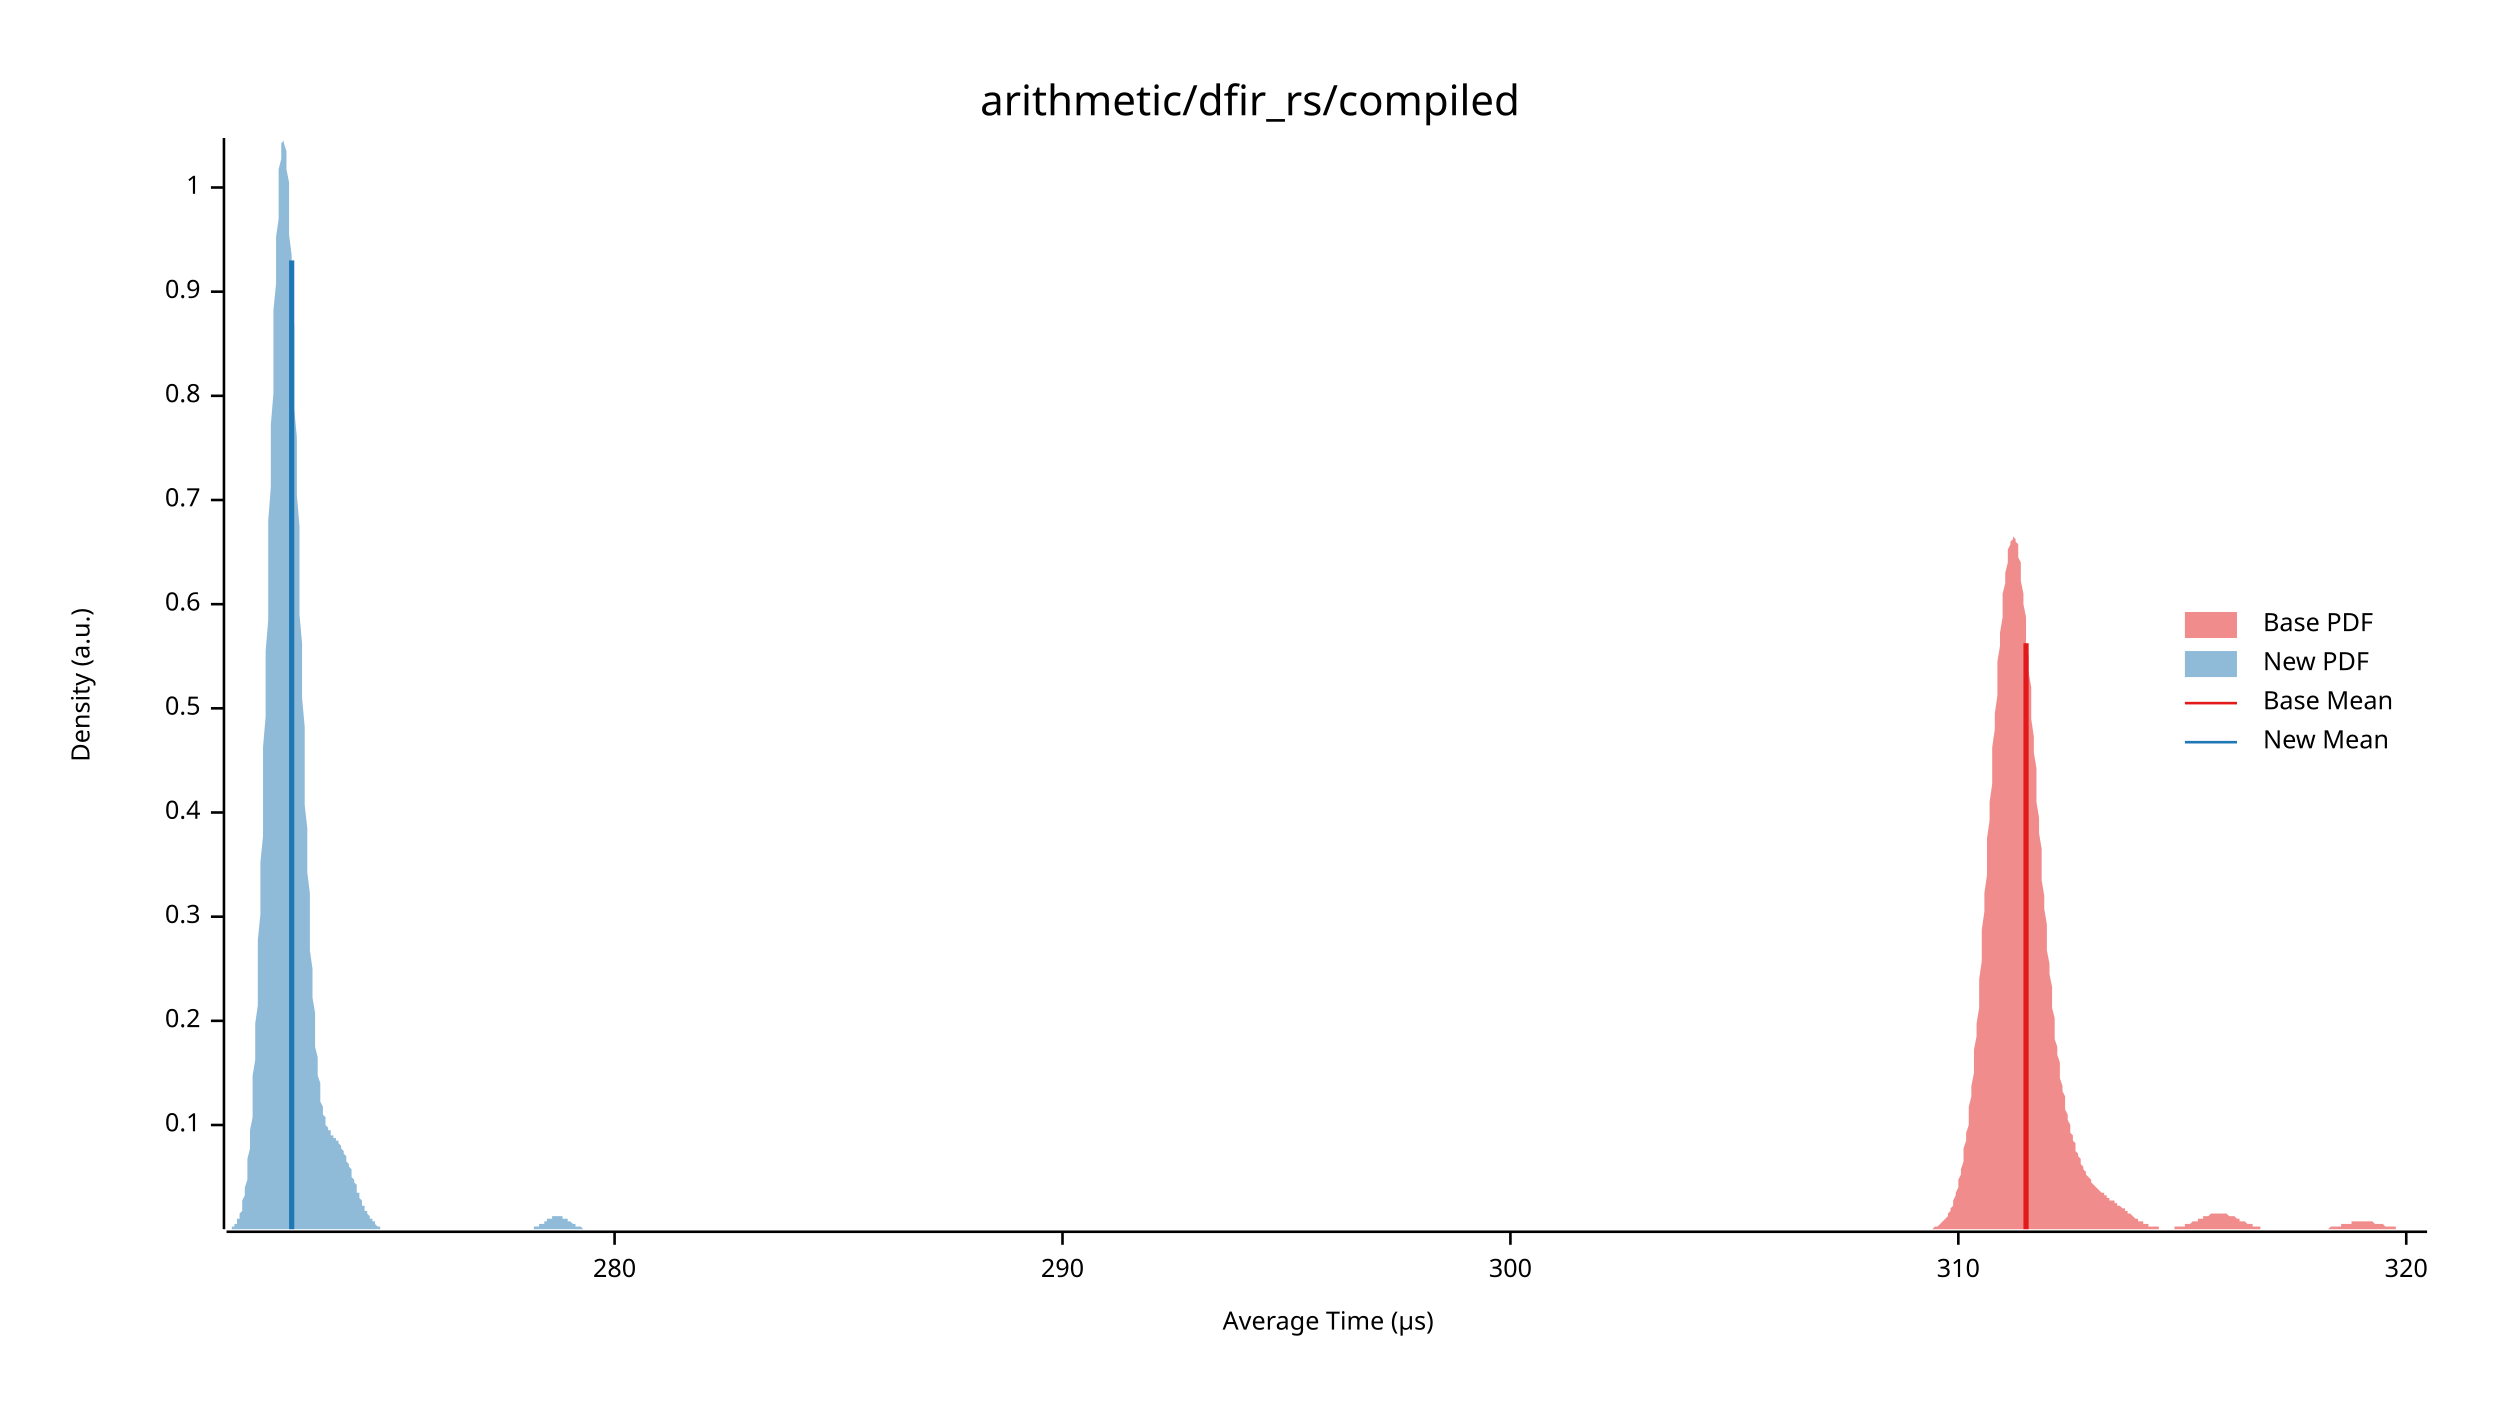
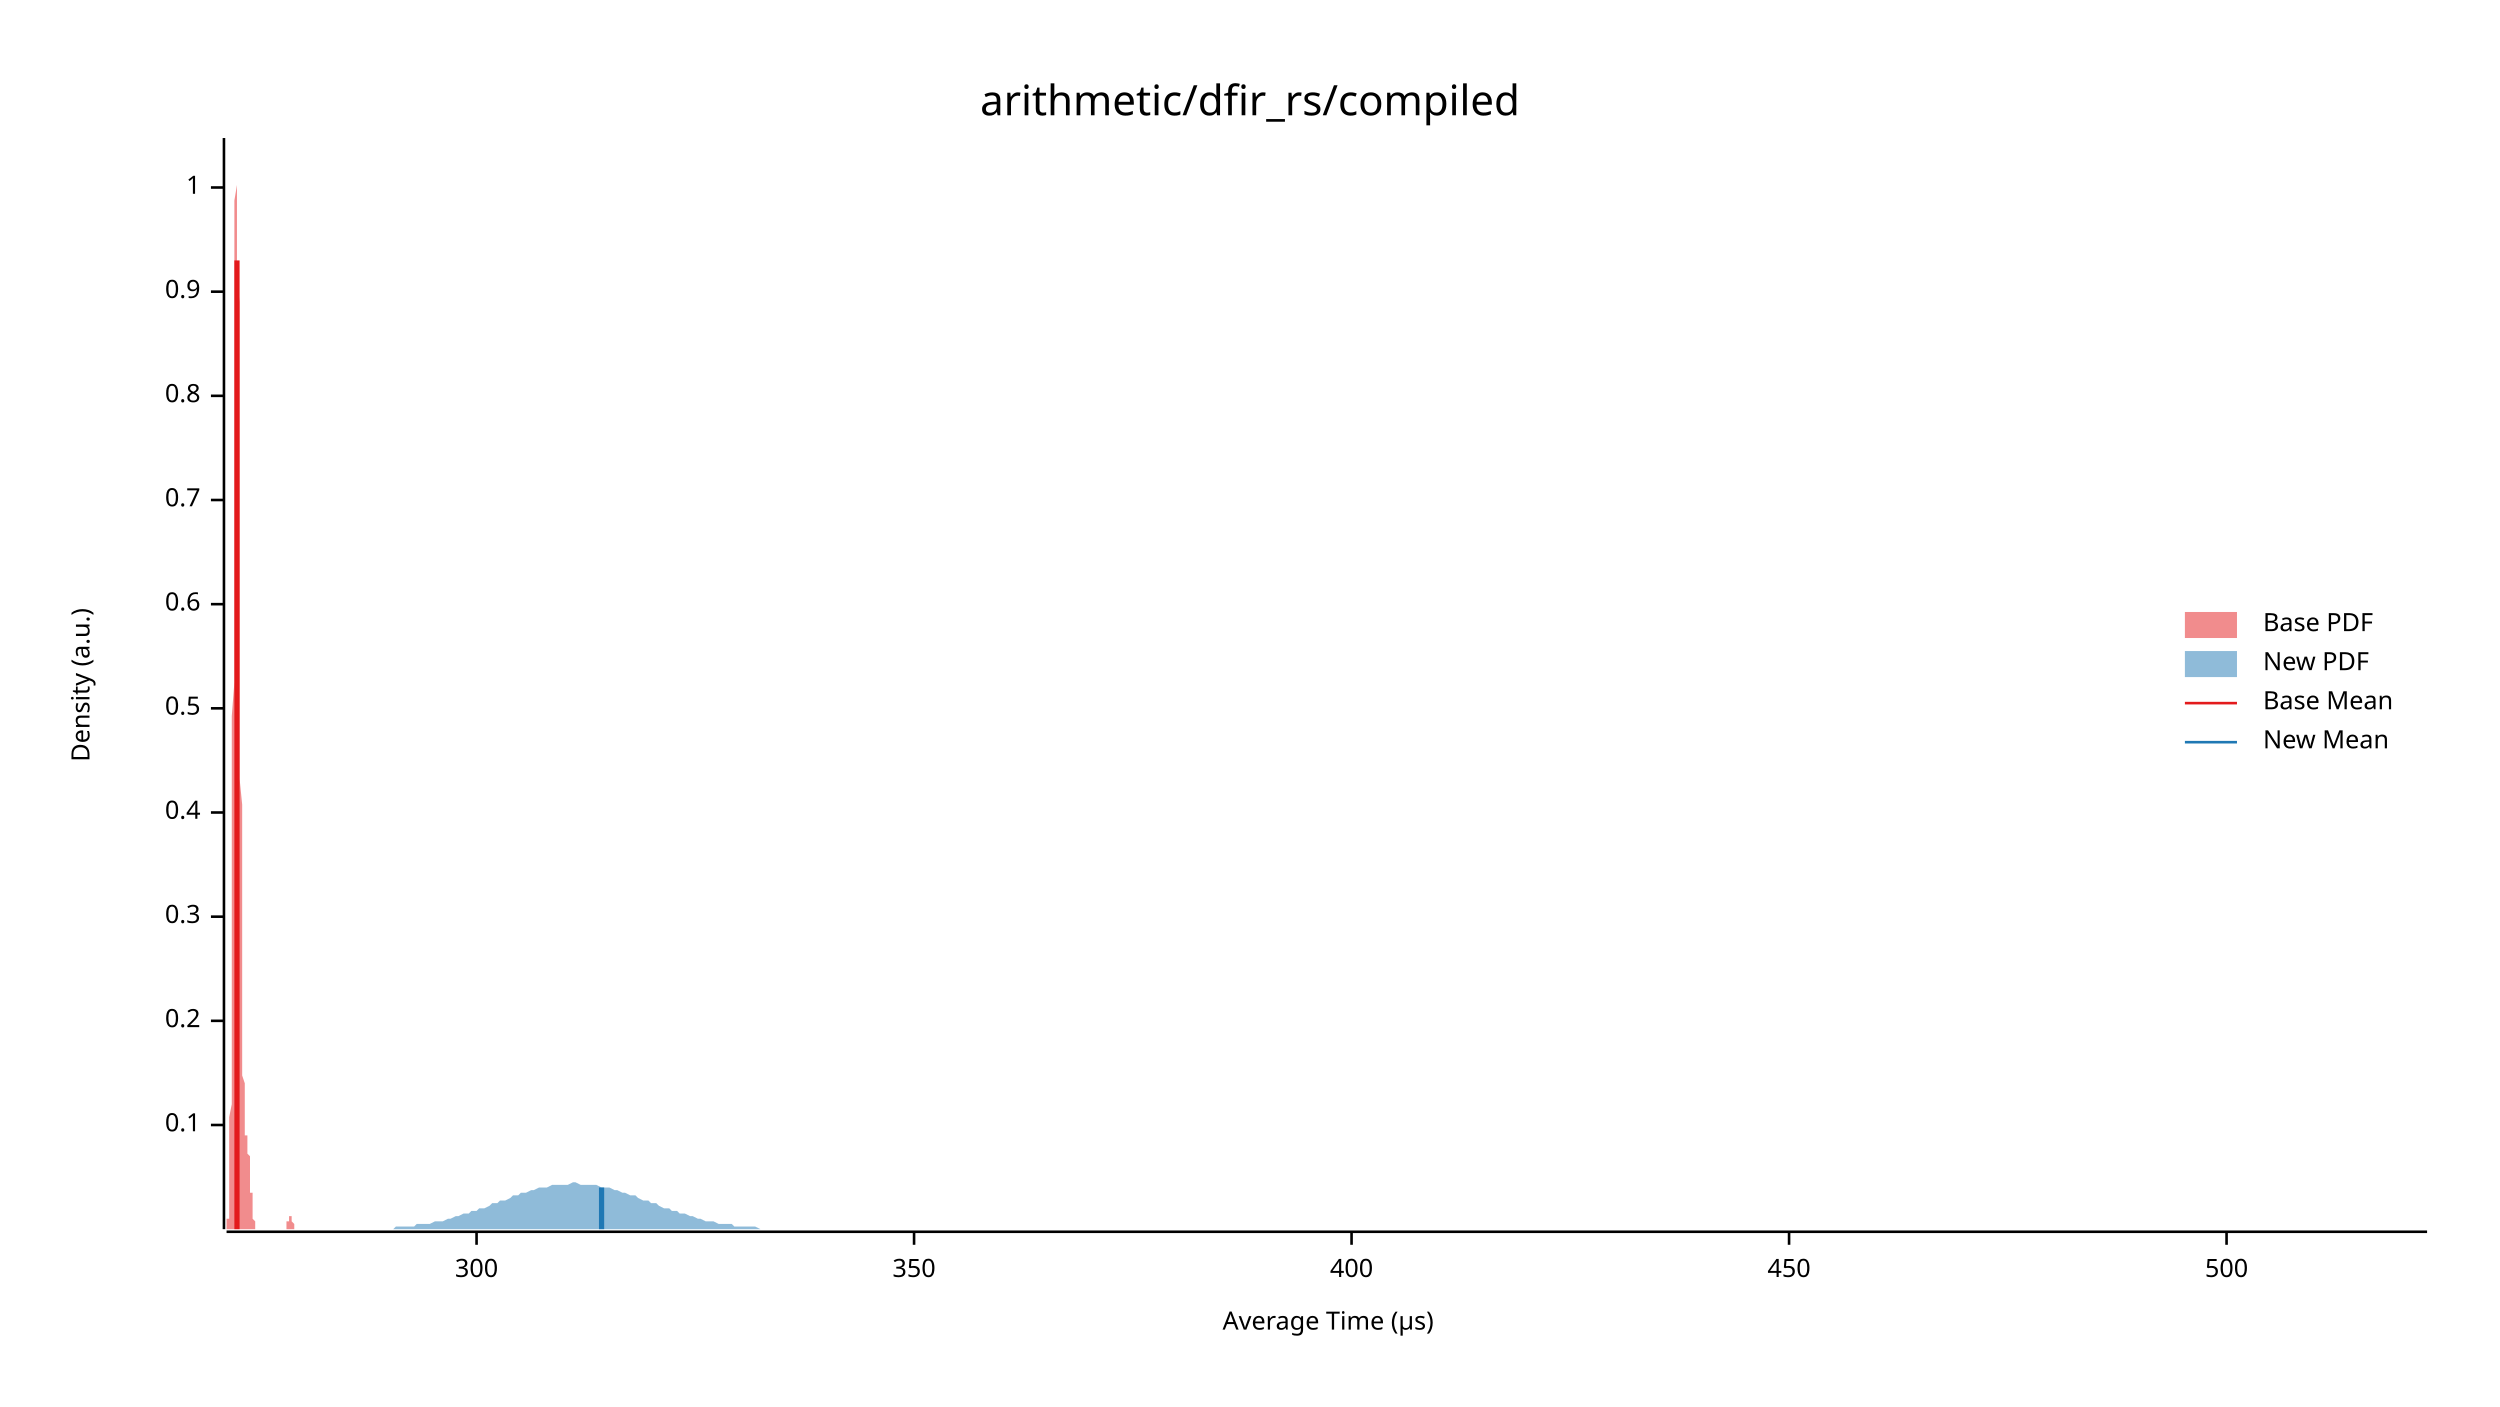
<svg xmlns="http://www.w3.org/2000/svg" width="960" height="540" viewBox="0 0 960 540">
  <text x="480" y="32" dy="0.76em" text-anchor="middle" font-family="sans-serif" font-size="16.129" opacity="1" fill="#000000">
arithmetic/dfir_rs/compiled
</text>
  <text x="27" y="263" dy="0.76em" text-anchor="middle" font-family="sans-serif" font-size="9.677" opacity="1" fill="#000000" transform="rotate(270, 27, 263)">
Density (a.u.)
</text>
  <text x="510" y="513" dy="-0.5ex" text-anchor="middle" font-family="sans-serif" font-size="9.677" opacity="1" fill="#000000">
Average Time (µs)
</text>
  <polyline fill="none" opacity="1" stroke="#000000" stroke-width="1" points="86,53 86,472 " />
  <text x="77" y="432" dy="0.5ex" text-anchor="end" font-family="sans-serif" font-size="9.677" opacity="1" fill="#000000">
0.1
</text>
  <polyline fill="none" opacity="1" stroke="#000000" stroke-width="1" points="81,432 86,432 " />
  <text x="77" y="392" dy="0.5ex" text-anchor="end" font-family="sans-serif" font-size="9.677" opacity="1" fill="#000000">
0.2
</text>
  <polyline fill="none" opacity="1" stroke="#000000" stroke-width="1" points="81,392 86,392 " />
  <text x="77" y="352" dy="0.5ex" text-anchor="end" font-family="sans-serif" font-size="9.677" opacity="1" fill="#000000">
0.3
</text>
  <polyline fill="none" opacity="1" stroke="#000000" stroke-width="1" points="81,352 86,352 " />
  <text x="77" y="312" dy="0.5ex" text-anchor="end" font-family="sans-serif" font-size="9.677" opacity="1" fill="#000000">
0.4
</text>
  <polyline fill="none" opacity="1" stroke="#000000" stroke-width="1" points="81,312 86,312 " />
  <text x="77" y="272" dy="0.5ex" text-anchor="end" font-family="sans-serif" font-size="9.677" opacity="1" fill="#000000">
0.5
</text>
  <polyline fill="none" opacity="1" stroke="#000000" stroke-width="1" points="81,272 86,272 " />
  <text x="77" y="232" dy="0.5ex" text-anchor="end" font-family="sans-serif" font-size="9.677" opacity="1" fill="#000000">
0.6
</text>
  <polyline fill="none" opacity="1" stroke="#000000" stroke-width="1" points="81,232 86,232 " />
  <text x="77" y="192" dy="0.5ex" text-anchor="end" font-family="sans-serif" font-size="9.677" opacity="1" fill="#000000">
0.7
</text>
  <polyline fill="none" opacity="1" stroke="#000000" stroke-width="1" points="81,192 86,192 " />
  <text x="77" y="152" dy="0.5ex" text-anchor="end" font-family="sans-serif" font-size="9.677" opacity="1" fill="#000000">
0.8
</text>
  <polyline fill="none" opacity="1" stroke="#000000" stroke-width="1" points="81,152 86,152 " />
  <text x="77" y="112" dy="0.5ex" text-anchor="end" font-family="sans-serif" font-size="9.677" opacity="1" fill="#000000">
0.9
</text>
  <polyline fill="none" opacity="1" stroke="#000000" stroke-width="1" points="81,112 86,112 " />
  <text x="77" y="72" dy="0.5ex" text-anchor="end" font-family="sans-serif" font-size="9.677" opacity="1" fill="#000000">
1
</text>
  <polyline fill="none" opacity="1" stroke="#000000" stroke-width="1" points="81,72 86,72 " />
  <polyline fill="none" opacity="1" stroke="#000000" stroke-width="1" points="87,473 932,473 " />
-   <text x="236" y="483" dy="0.76em" text-anchor="middle" font-family="sans-serif" font-size="9.677" opacity="1" fill="#000000">
- 280
- </text>
-   <polyline fill="none" opacity="1" stroke="#000000" stroke-width="1" points="236,473 236,478 " />
-   <text x="408" y="483" dy="0.76em" text-anchor="middle" font-family="sans-serif" font-size="9.677" opacity="1" fill="#000000">
- 290
- </text>
-   <polyline fill="none" opacity="1" stroke="#000000" stroke-width="1" points="408,473 408,478 " />
-   <text x="580" y="483" dy="0.76em" text-anchor="middle" font-family="sans-serif" font-size="9.677" opacity="1" fill="#000000">
+   <text x="183" y="483" dy="0.76em" text-anchor="middle" font-family="sans-serif" font-size="9.677" opacity="1" fill="#000000">
300
</text>
-   <polyline fill="none" opacity="1" stroke="#000000" stroke-width="1" points="580,473 580,478 " />
-   <text x="752" y="483" dy="0.76em" text-anchor="middle" font-family="sans-serif" font-size="9.677" opacity="1" fill="#000000">
- 310
+   <polyline fill="none" opacity="1" stroke="#000000" stroke-width="1" points="183,473 183,478 " />
+   <text x="351" y="483" dy="0.76em" text-anchor="middle" font-family="sans-serif" font-size="9.677" opacity="1" fill="#000000">
+ 350
</text>
-   <polyline fill="none" opacity="1" stroke="#000000" stroke-width="1" points="752,473 752,478 " />
-   <text x="924" y="483" dy="0.76em" text-anchor="middle" font-family="sans-serif" font-size="9.677" opacity="1" fill="#000000">
- 320
+   <polyline fill="none" opacity="1" stroke="#000000" stroke-width="1" points="351,473 351,478 " />
+   <text x="519" y="483" dy="0.76em" text-anchor="middle" font-family="sans-serif" font-size="9.677" opacity="1" fill="#000000">
+ 400
</text>
-   <polyline fill="none" opacity="1" stroke="#000000" stroke-width="1" points="924,473 924,478 " />
-   <polygon opacity="0.5" fill="#E31A1C" points="735,472 735,472 735,472 736,472 736,472 737,472 737,472 737,472 738,472 738,472 739,472 739,472 739,472 740,472 740,472 741,472 741,472 741,472 742,472 742,472 743,471 743,471 743,471 744,471 744,471 745,470 745,470 745,470 746,469 746,469 746,469 747,468 747,468 748,467 748,466 748,466 749,465 749,464 750,463 750,462 750,461 751,459 751,458 752,456 752,455 752,453 753,451 753,449 754,446 754,444 754,441 755,438 755,435 756,432 756,429 756,425 757,421 757,417 758,412 758,408 758,403 759,398 759,393 760,387 760,381 760,376 761,369 761,363 761,357 762,350 762,343 763,336 763,329 763,322 764,315 764,308 765,301 765,294 765,287 766,280 766,274 767,267 767,261 767,254 768,248 768,243 769,237 769,232 769,228 770,224 770,220 771,216 771,213 771,211 772,209 772,208 773,207 773,206 773,206 774,207 774,208 775,209 775,211 775,214 776,216 776,220 776,223 777,228 777,232 778,237 778,242 778,247 779,252 779,258 780,264 780,270 780,276 781,283 781,289 782,295 782,301 782,308 783,314 783,320 784,326 784,332 784,338 785,344 785,349 786,355 786,360 786,365 787,370 787,374 788,379 788,383 788,387 789,391 789,395 789,399 790,402 790,405 791,408 791,411 791,414 792,417 792,419 793,421 793,424 793,426 794,428 794,430 795,432 795,433 795,435 796,436 796,438 797,439 797,440 797,442 798,443 798,444 799,445 799,446 799,447 800,448 800,449 801,450 801,450 801,451 802,452 802,452 803,453 803,454 803,454 804,455 804,455 804,455 805,456 805,456 806,457 806,457 806,457 807,458 807,458 808,458 808,459 808,459 809,459 809,460 810,460 810,460 810,461 811,461 811,461 812,461 812,462 812,462 813,462 813,463 814,463 814,463 814,463 815,464 815,464 816,464 816,465 816,465 817,465 817,466 817,466 818,466 818,466 819,467 819,467 819,467 820,468 820,468 821,468 821,468 821,469 822,469 822,469 823,469 823,470 823,470 824,470 824,470 825,470 825,470 825,471 826,471 826,471 827,471 827,471 827,471 828,471 828,471 829,471 829,472 829,472 830,472 830,472 831,472 831,472 831,472 832,472 832,472 832,472 833,472 833,472 834,472 834,472 834,472 835,472 835,471 836,471 836,471 836,471 837,471 837,471 838,471 838,471 838,471 839,471 839,470 840,470 840,470 840,470 841,470 841,470 842,469 842,469 842,469 843,469 843,469 844,469 844,468 844,468 845,468 845,468 846,468 846,467 846,467 847,467 847,467 847,467 848,467 848,467 849,466 849,466 849,466 850,466 850,466 851,466 851,466 851,466 852,466 852,466 853,466 853,466 853,466 854,466 854,466 855,466 855,466 855,466 856,467 856,467 857,467 857,467 857,467 858,467 858,467 859,468 859,468 859,468 860,468 860,468 860,469 861,469 861,469 862,469 862,469 862,469 863,470 863,470 864,470 864,470 864,470 865,470 865,471 866,471 866,471 866,471 867,471 867,471 868,471 868,471 868,472 869,472 869,472 870,472 870,472 870,472 871,472 871,472 872,472 872,472 872,472 873,472 873,472 874,472 874,472 874,472 875,472 875,472 875,472 876,472 876,472 877,472 877,472 877,472 878,472 878,472 879,472 879,472 879,472 880,472 880,472 881,472 881,472 881,472 882,472 882,472 883,472 883,472 883,472 884,472 884,472 885,472 885,472 885,472 886,472 886,472 887,472 887,472 887,472 888,472 888,472 889,472 889,472 889,472 890,472 890,472 890,472 891,472 891,472 892,472 892,472 892,472 893,472 893,472 894,472 894,472 894,472 895,471 895,471 896,471 896,471 896,471 897,471 897,471 898,471 898,471 898,471 899,471 899,470 900,470 900,470 900,470 901,470 901,470 902,470 902,470 902,470 903,470 903,470 903,469 904,469 904,469 905,469 905,469 905,469 906,469 906,469 907,469 907,469 907,469 908,469 908,469 909,469 909,469 909,469 910,469 910,469 911,469 911,469 911,469 912,470 912,470 913,470 913,470 913,470 914,470 914,470 915,470 915,470 915,470 916,471 916,471 917,471 917,471 917,471 918,471 918,471 918,471 919,471 919,471 920,471 920,472 920,472 921,472 921,472 922,472 922,472 922,472 923,472 923,472 924,472 924,472 924,472 925,472 925,472 926,472 926,472 926,472 927,472 927,472 928,472 928,472 928,472 929,472 929,472 930,472 930,472 930,472 931,472 931,472 932,472 932,472 735,472 " />
-   <polygon opacity="0.5" fill="#1F78B4" points="87,472 87,472 87,472 87,472 88,472 88,472 88,472 89,472 89,472 89,471 89,471 90,471 90,471 90,470 91,470 91,469 91,469 91,468 92,468 92,467 92,466 93,465 93,464 93,463 93,461 94,459 94,458 94,456 95,453 95,451 95,448 95,445 96,441 96,438 96,434 97,429 97,424 97,419 97,413 98,407 98,400 98,393 99,386 99,378 99,370 99,361 100,351 100,342 100,331 101,321 101,310 101,298 101,287 102,275 102,262 102,250 103,238 103,225 103,212 103,200 104,187 104,175 104,163 105,151 105,140 105,129 105,119 106,109 106,100 106,91 107,84 107,77 107,71 107,65 108,61 108,58 108,55 109,54 109,53 109,54 109,55 110,58 110,61 110,65 111,70 111,76 111,83 111,90 112,98 112,107 112,116 113,125 113,136 113,146 113,157 114,168 114,179 114,190 115,202 115,213 115,224 115,236 116,247 116,258 116,268 117,279 117,289 117,299 117,309 118,318 118,327 118,335 119,343 119,351 119,358 119,365 120,372 120,378 120,383 121,389 121,394 121,398 121,402 122,406 122,410 122,413 123,416 123,418 123,421 123,423 124,425 124,426 124,428 125,429 125,430 125,431 125,432 126,433 126,433 126,434 127,434 127,435 127,435 127,436 128,436 128,436 128,437 129,437 129,437 129,438 129,438 130,438 130,439 130,439 131,440 131,440 131,441 131,441 132,442 132,442 132,443 133,444 133,445 133,445 133,446 134,447 134,448 134,448 135,449 135,450 135,451 135,452 136,453 136,454 136,454 137,455 137,456 137,457 137,458 138,458 138,459 138,460 139,461 139,461 139,462 139,463 140,463 140,464 140,465 141,465 141,466 141,466 142,467 142,467 142,468 142,468 143,468 143,469 143,469 144,469 144,470 144,470 144,470 145,471 145,471 145,471 146,471 146,471 146,471 146,472 147,472 147,472 147,472 148,472 148,472 148,472 148,472 149,472 149,472 149,472 150,472 150,472 150,472 150,472 151,472 151,472 151,472 152,472 152,472 152,472 152,472 153,472 153,472 153,472 154,472 154,472 154,472 154,472 155,472 155,472 155,472 156,472 156,472 156,472 156,472 157,472 157,472 157,472 158,472 158,472 158,472 158,472 159,472 159,472 159,472 160,472 160,472 160,472 160,472 161,472 161,472 161,472 162,472 162,472 162,472 162,472 163,472 163,472 163,472 164,472 164,472 164,472 164,472 165,472 165,472 165,472 166,472 166,472 166,472 166,472 167,472 167,472 167,472 168,472 168,472 168,472 168,472 169,472 169,472 169,472 170,472 170,472 170,472 170,472 171,472 171,472 171,472 172,472 172,472 172,472 172,472 173,472 173,472 173,472 174,472 174,472 174,472 174,472 175,472 175,472 175,472 176,472 176,472 176,472 176,472 177,472 177,472 177,472 178,472 178,472 178,472 178,472 179,472 179,472 179,472 180,472 180,472 180,472 180,472 181,472 181,472 181,472 182,472 182,472 182,472 182,472 183,472 183,472 183,472 184,472 184,472 184,472 184,472 185,472 185,472 185,472 186,472 186,472 186,472 186,472 187,472 187,472 187,472 188,472 188,472 188,472 188,472 189,472 189,472 189,472 190,472 190,472 190,472 190,472 191,472 191,472 191,472 192,472 192,472 192,472 192,472 193,472 193,472 193,472 194,472 194,472 194,472 194,472 195,472 195,472 195,472 196,472 196,472 196,472 197,472 197,472 197,472 197,472 198,472 198,472 198,472 199,472 199,472 199,472 199,472 200,472 200,472 200,472 201,472 201,472 201,472 201,472 202,472 202,472 202,472 203,472 203,472 203,472 203,472 204,472 204,472 204,472 205,472 205,471 205,471 205,471 206,471 206,471 206,471 207,471 207,471 207,470 207,470 208,470 208,470 208,470 209,470 209,469 209,469 209,469 210,469 210,469 210,468 211,468 211,468 211,468 211,468 212,468 212,468 212,467 213,467 213,467 213,467 213,467 214,467 214,467 214,467 215,467 215,467 215,467 215,467 216,467 216,467 216,468 217,468 217,468 217,468 217,468 218,468 218,468 218,469 219,469 219,469 219,469 219,469 220,470 220,470 220,470 221,470 221,470 221,470 221,471 222,471 222,471 222,471 223,471 223,471 223,471 223,471 224,472 224,472 224,472 225,472 225,472 225,472 225,472 226,472 226,472 226,472 227,472 227,472 227,472 227,472 228,472 228,472 228,472 229,472 229,472 229,472 229,472 229,472 87,472 " />
-   <polyline fill="none" opacity="1" stroke="#E31A1C" stroke-width="2" points="778,472 778,247 " />
-   <polyline fill="none" opacity="1" stroke="#1F78B4" stroke-width="2" points="112,472 112,100 " />
+   <polyline fill="none" opacity="1" stroke="#000000" stroke-width="1" points="519,473 519,478 " />
+   <text x="687" y="483" dy="0.76em" text-anchor="middle" font-family="sans-serif" font-size="9.677" opacity="1" fill="#000000">
+ 450
+ </text>
+   <polyline fill="none" opacity="1" stroke="#000000" stroke-width="1" points="687,473 687,478 " />
+   <text x="855" y="483" dy="0.76em" text-anchor="middle" font-family="sans-serif" font-size="9.677" opacity="1" fill="#000000">
+ 500
+ </text>
+   <polyline fill="none" opacity="1" stroke="#000000" stroke-width="1" points="855,473 855,478 " />
+   <polygon opacity="0.5" fill="#E31A1C" points="87,472 87,472 87,472 87,472 87,472 87,472 87,472 87,472 87,472 87,471 87,471 87,471 87,471 87,470 87,470 87,469 87,469 87,468 88,468 88,467 88,466 88,465 88,464 88,463 88,461 88,459 88,458 88,456 88,453 88,451 88,448 88,445 88,441 88,438 88,434 88,429 89,424 89,419 89,413 89,407 89,400 89,393 89,386 89,378 89,370 89,361 89,351 89,342 89,331 89,321 89,310 89,298 89,287 89,275 90,262 90,250 90,238 90,225 90,212 90,200 90,187 90,175 90,163 90,151 90,140 90,129 90,119 90,109 90,100 90,91 90,84 90,77 91,71 91,65 91,61 91,58 91,55 91,54 91,53 91,54 91,55 91,58 91,61 91,65 91,70 91,76 91,83 91,90 91,98 91,107 92,116 92,125 92,136 92,146 92,157 92,168 92,179 92,190 92,202 92,213 92,224 92,236 92,247 92,258 92,268 92,279 92,289 92,299 93,309 93,318 93,327 93,335 93,343 93,351 93,358 93,365 93,372 93,378 93,383 93,389 93,394 93,398 93,402 93,406 93,410 93,413 94,416 94,418 94,421 94,423 94,425 94,426 94,428 94,429 94,430 94,431 94,432 94,433 94,433 94,434 94,434 94,435 94,435 94,436 95,436 95,436 95,437 95,437 95,437 95,438 95,438 95,438 95,439 95,439 95,440 95,440 95,441 95,441 95,442 95,442 95,443 96,444 96,445 96,445 96,446 96,447 96,448 96,448 96,449 96,450 96,451 96,452 96,453 96,454 96,454 96,455 96,456 96,457 96,458 97,458 97,459 97,460 97,461 97,461 97,462 97,463 97,463 97,464 97,465 97,465 97,466 97,466 97,467 97,467 97,468 97,468 97,468 98,469 98,469 98,469 98,470 98,470 98,470 98,471 98,471 98,471 98,471 98,471 98,471 98,472 98,472 98,472 98,472 98,472 98,472 99,472 99,472 99,472 99,472 99,472 99,472 99,472 99,472 99,472 99,472 99,472 99,472 99,472 99,472 99,472 99,472 99,472 99,472 100,472 100,472 100,472 100,472 100,472 100,472 100,472 100,472 100,472 100,472 100,472 100,472 100,472 100,472 100,472 100,472 100,472 100,472 101,472 101,472 101,472 101,472 101,472 101,472 101,472 101,472 101,472 101,472 101,472 101,472 101,472 101,472 101,472 101,472 101,472 101,472 102,472 102,472 102,472 102,472 102,472 102,472 102,472 102,472 102,472 102,472 102,472 102,472 102,472 102,472 102,472 102,472 102,472 102,472 103,472 103,472 103,472 103,472 103,472 103,472 103,472 103,472 103,472 103,472 103,472 103,472 103,472 103,472 103,472 103,472 103,472 104,472 104,472 104,472 104,472 104,472 104,472 104,472 104,472 104,472 104,472 104,472 104,472 104,472 104,472 104,472 104,472 104,472 104,472 105,472 105,472 105,472 105,472 105,472 105,472 105,472 105,472 105,472 105,472 105,472 105,472 105,472 105,472 105,472 105,472 105,472 105,472 106,472 106,472 106,472 106,472 106,472 106,472 106,472 106,472 106,472 106,472 106,472 106,472 106,472 106,472 106,472 106,472 106,472 106,472 107,472 107,472 107,472 107,472 107,472 107,472 107,472 107,472 107,472 107,472 107,472 107,472 107,472 107,472 107,472 107,472 107,472 107,472 108,472 108,472 108,472 108,472 108,472 108,472 108,472 108,472 108,472 108,472 108,472 108,472 108,472 108,472 108,472 108,472 108,472 108,472 109,472 109,472 109,472 109,472 109,472 109,472 109,472 109,472 109,472 109,472 109,472 109,472 109,472 109,472 109,472 109,472 109,472 109,472 110,472 110,471 110,471 110,471 110,471 110,471 110,471 110,471 110,471 110,470 110,470 110,470 110,470 110,470 110,470 110,469 110,469 110,469 111,469 111,469 111,468 111,468 111,468 111,468 111,468 111,468 111,468 111,467 111,467 111,467 111,467 111,467 111,467 111,467 111,467 112,467 112,467 112,467 112,467 112,467 112,467 112,468 112,468 112,468 112,468 112,468 112,468 112,468 112,469 112,469 112,469 112,469 112,469 113,470 113,470 113,470 113,470 113,470 113,470 113,471 113,471 113,471 113,471 113,471 113,471 113,471 113,471 113,472 113,472 113,472 113,472 114,472 114,472 114,472 114,472 114,472 114,472 114,472 114,472 114,472 114,472 114,472 114,472 114,472 114,472 114,472 114,472 114,472 114,472 87,472 " />
+   <polygon opacity="0.5" fill="#1F78B4" points="131,472 133,472 135,472 136,472 138,472 139,472 141,472 143,472 144,472 146,472 148,472 149,472 151,472 152,471 154,471 156,471 157,471 159,471 160,470 162,470 164,470 165,470 167,469 168,469 170,469 172,468 173,468 175,467 176,467 178,466 180,466 181,465 183,465 184,464 186,464 188,463 189,462 191,462 192,461 194,461 196,460 197,459 199,459 200,458 202,458 204,457 205,457 207,456 208,456 210,456 212,455 213,455 215,455 216,455 218,455 220,454 221,454 223,455 224,455 226,455 228,455 229,455 231,456 232,456 234,456 236,457 237,457 239,458 240,458 242,459 244,459 245,460 247,461 249,461 250,462 252,462 253,463 255,464 257,464 258,465 260,465 261,466 263,466 265,467 266,467 268,468 269,468 271,469 273,469 274,469 276,470 277,470 279,470 281,470 282,471 284,471 285,471 287,471 289,471 290,471 292,472 293,472 295,472 297,472 298,472 300,472 301,472 303,472 305,472 306,472 308,472 309,472 311,472 313,472 314,472 316,472 317,472 319,472 321,472 322,472 324,472 325,472 327,472 329,472 330,472 332,472 333,472 335,472 337,472 338,472 340,472 342,472 343,472 345,472 346,472 348,472 350,472 351,472 353,472 354,472 356,472 358,472 359,472 361,472 362,472 364,472 366,472 367,472 369,472 370,472 372,472 374,472 375,472 377,472 378,472 380,472 382,472 383,472 385,472 386,472 388,472 390,472 391,472 393,472 394,472 396,472 398,472 399,472 401,472 402,472 404,472 406,472 407,472 409,472 410,472 412,472 414,472 415,472 417,472 418,472 420,472 422,472 423,472 425,472 426,472 428,472 430,472 431,472 433,472 434,472 436,472 438,472 439,472 441,472 443,472 444,472 446,472 447,472 449,472 451,472 452,472 454,472 455,472 457,472 459,472 460,472 462,472 463,472 465,472 467,472 468,472 470,472 471,472 473,472 475,472 476,472 478,472 479,472 481,472 483,472 484,472 486,472 487,472 489,472 491,472 492,472 494,472 495,472 497,472 499,472 500,472 502,472 503,472 505,472 507,472 508,472 510,472 511,472 513,472 515,472 516,472 518,472 519,472 521,472 523,472 524,472 526,472 527,472 529,472 531,472 532,472 534,472 535,472 537,472 539,472 540,472 542,472 544,472 545,472 547,472 548,472 550,472 552,472 553,472 555,472 556,472 558,472 560,472 561,472 563,472 564,472 566,472 568,472 569,472 571,472 572,472 574,472 576,472 577,472 579,472 580,472 582,472 584,472 585,472 587,472 588,472 590,472 592,472 593,472 595,472 596,472 598,472 600,472 601,472 603,472 604,472 606,472 608,472 609,472 611,472 612,472 614,472 616,472 617,472 619,472 620,472 622,472 624,472 625,472 627,472 628,472 630,472 632,472 633,472 635,472 637,472 638,472 640,472 641,472 643,472 645,472 646,472 648,472 649,472 651,472 653,472 654,472 656,472 657,472 659,472 661,472 662,472 664,472 665,472 667,472 669,472 670,472 672,472 673,472 675,472 677,472 678,472 680,472 681,472 683,472 685,472 686,472 688,472 689,472 691,472 693,472 694,472 696,472 697,472 699,472 701,472 702,472 704,472 705,472 707,472 709,472 710,472 712,472 713,472 715,472 717,472 718,472 720,472 721,472 723,472 725,472 726,472 728,472 729,472 731,472 733,472 734,472 736,472 738,472 739,472 741,472 742,472 744,472 746,472 747,472 749,472 750,472 752,472 754,472 755,472 757,472 758,472 760,472 762,472 763,472 765,472 766,472 768,472 770,472 771,472 773,472 774,472 776,472 778,472 779,472 781,472 782,472 784,472 786,472 787,472 789,472 790,472 792,472 794,472 795,472 797,472 798,472 800,472 802,472 803,472 805,472 806,472 808,472 810,472 811,472 813,472 814,472 816,472 818,472 819,472 821,472 822,472 824,472 826,472 827,472 829,472 830,472 832,472 834,472 835,472 837,472 839,472 840,472 842,472 843,472 845,472 847,472 848,472 850,472 851,472 853,472 855,472 856,472 858,472 859,472 861,472 863,472 864,472 866,472 867,472 869,472 871,472 872,472 874,472 875,472 877,472 879,472 880,472 882,472 883,472 885,472 887,472 888,472 890,472 891,472 893,472 895,472 896,472 898,472 899,472 901,472 903,472 904,472 906,472 907,472 909,472 911,472 912,472 914,472 915,472 917,472 919,472 920,472 922,472 923,472 925,472 927,472 928,472 930,472 932,472 932,472 131,472 " />
+   <polyline fill="none" opacity="1" stroke="#E31A1C" stroke-width="2" points="91,472 91,100 " />
+   <polyline fill="none" opacity="1" stroke="#1F78B4" stroke-width="2" points="231,472 231,456 " />
  <text x="869" y="235" dy="0.76em" text-anchor="start" font-family="sans-serif" font-size="9.677" opacity="1" fill="#000000">
Base PDF
</text>
  <text x="869" y="250" dy="0.76em" text-anchor="start" font-family="sans-serif" font-size="9.677" opacity="1" fill="#000000">
New PDF
</text>
  <text x="869" y="265" dy="0.76em" text-anchor="start" font-family="sans-serif" font-size="9.677" opacity="1" fill="#000000">
Base Mean
</text>
  <text x="869" y="280" dy="0.76em" text-anchor="start" font-family="sans-serif" font-size="9.677" opacity="1" fill="#000000">
New Mean
</text>
  <rect x="839" y="235" width="20" height="10" opacity="0.5" fill="#E31A1C" stroke="none" />
  <rect x="839" y="250" width="20" height="10" opacity="0.5" fill="#1F78B4" stroke="none" />
  <polyline fill="none" opacity="1" stroke="#E31A1C" stroke-width="1" points="839,270 859,270 " />
  <polyline fill="none" opacity="1" stroke="#1F78B4" stroke-width="1" points="839,285 859,285 " />
</svg>
